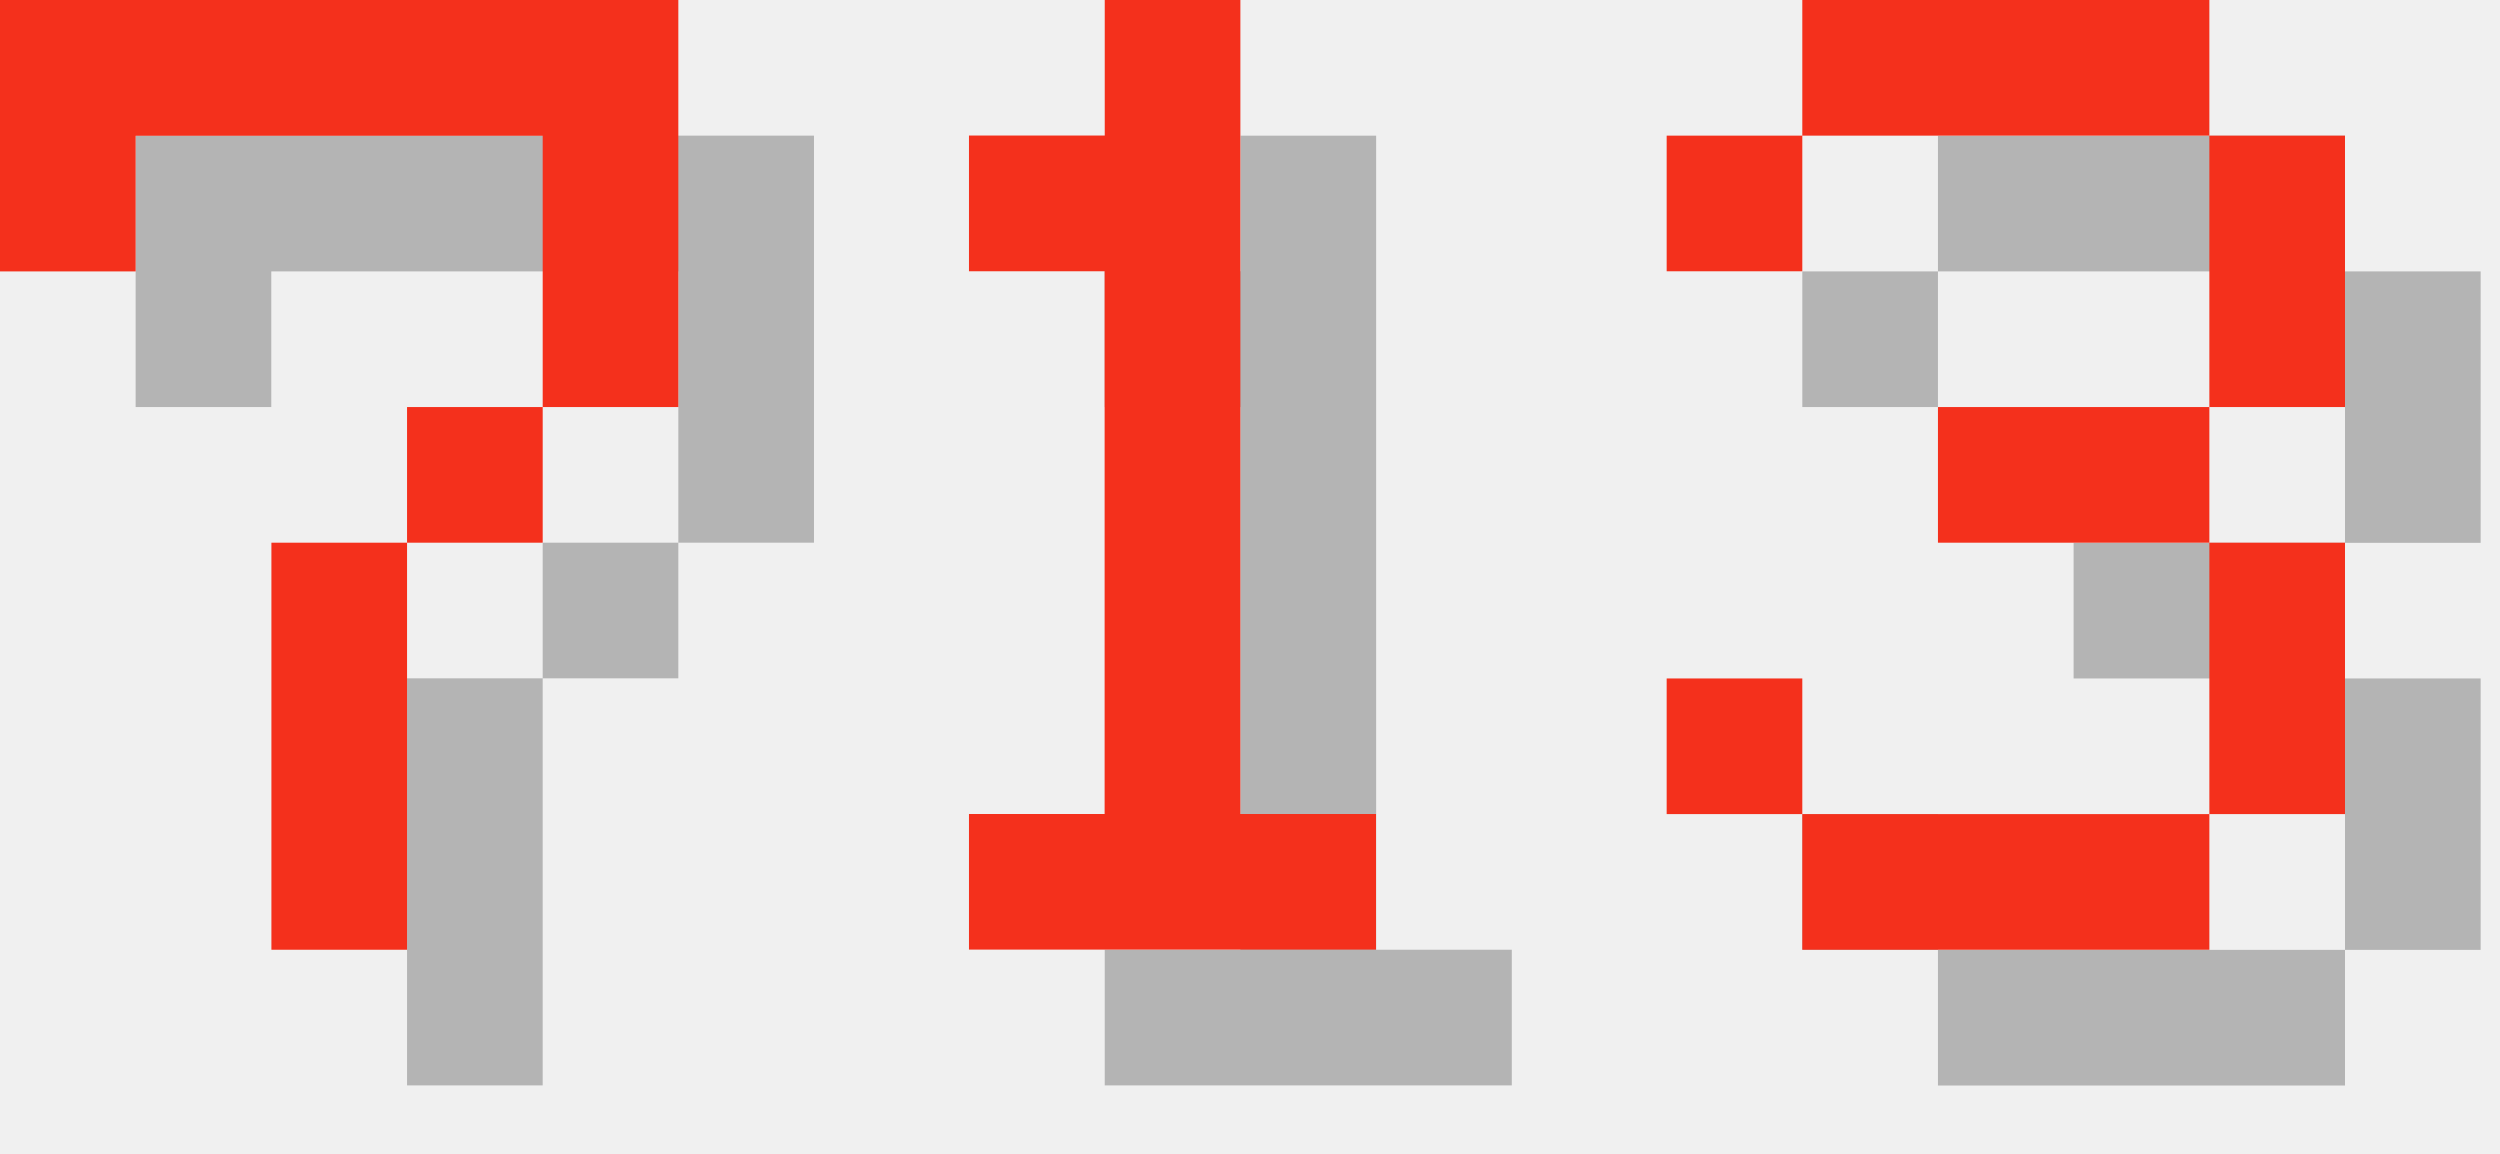
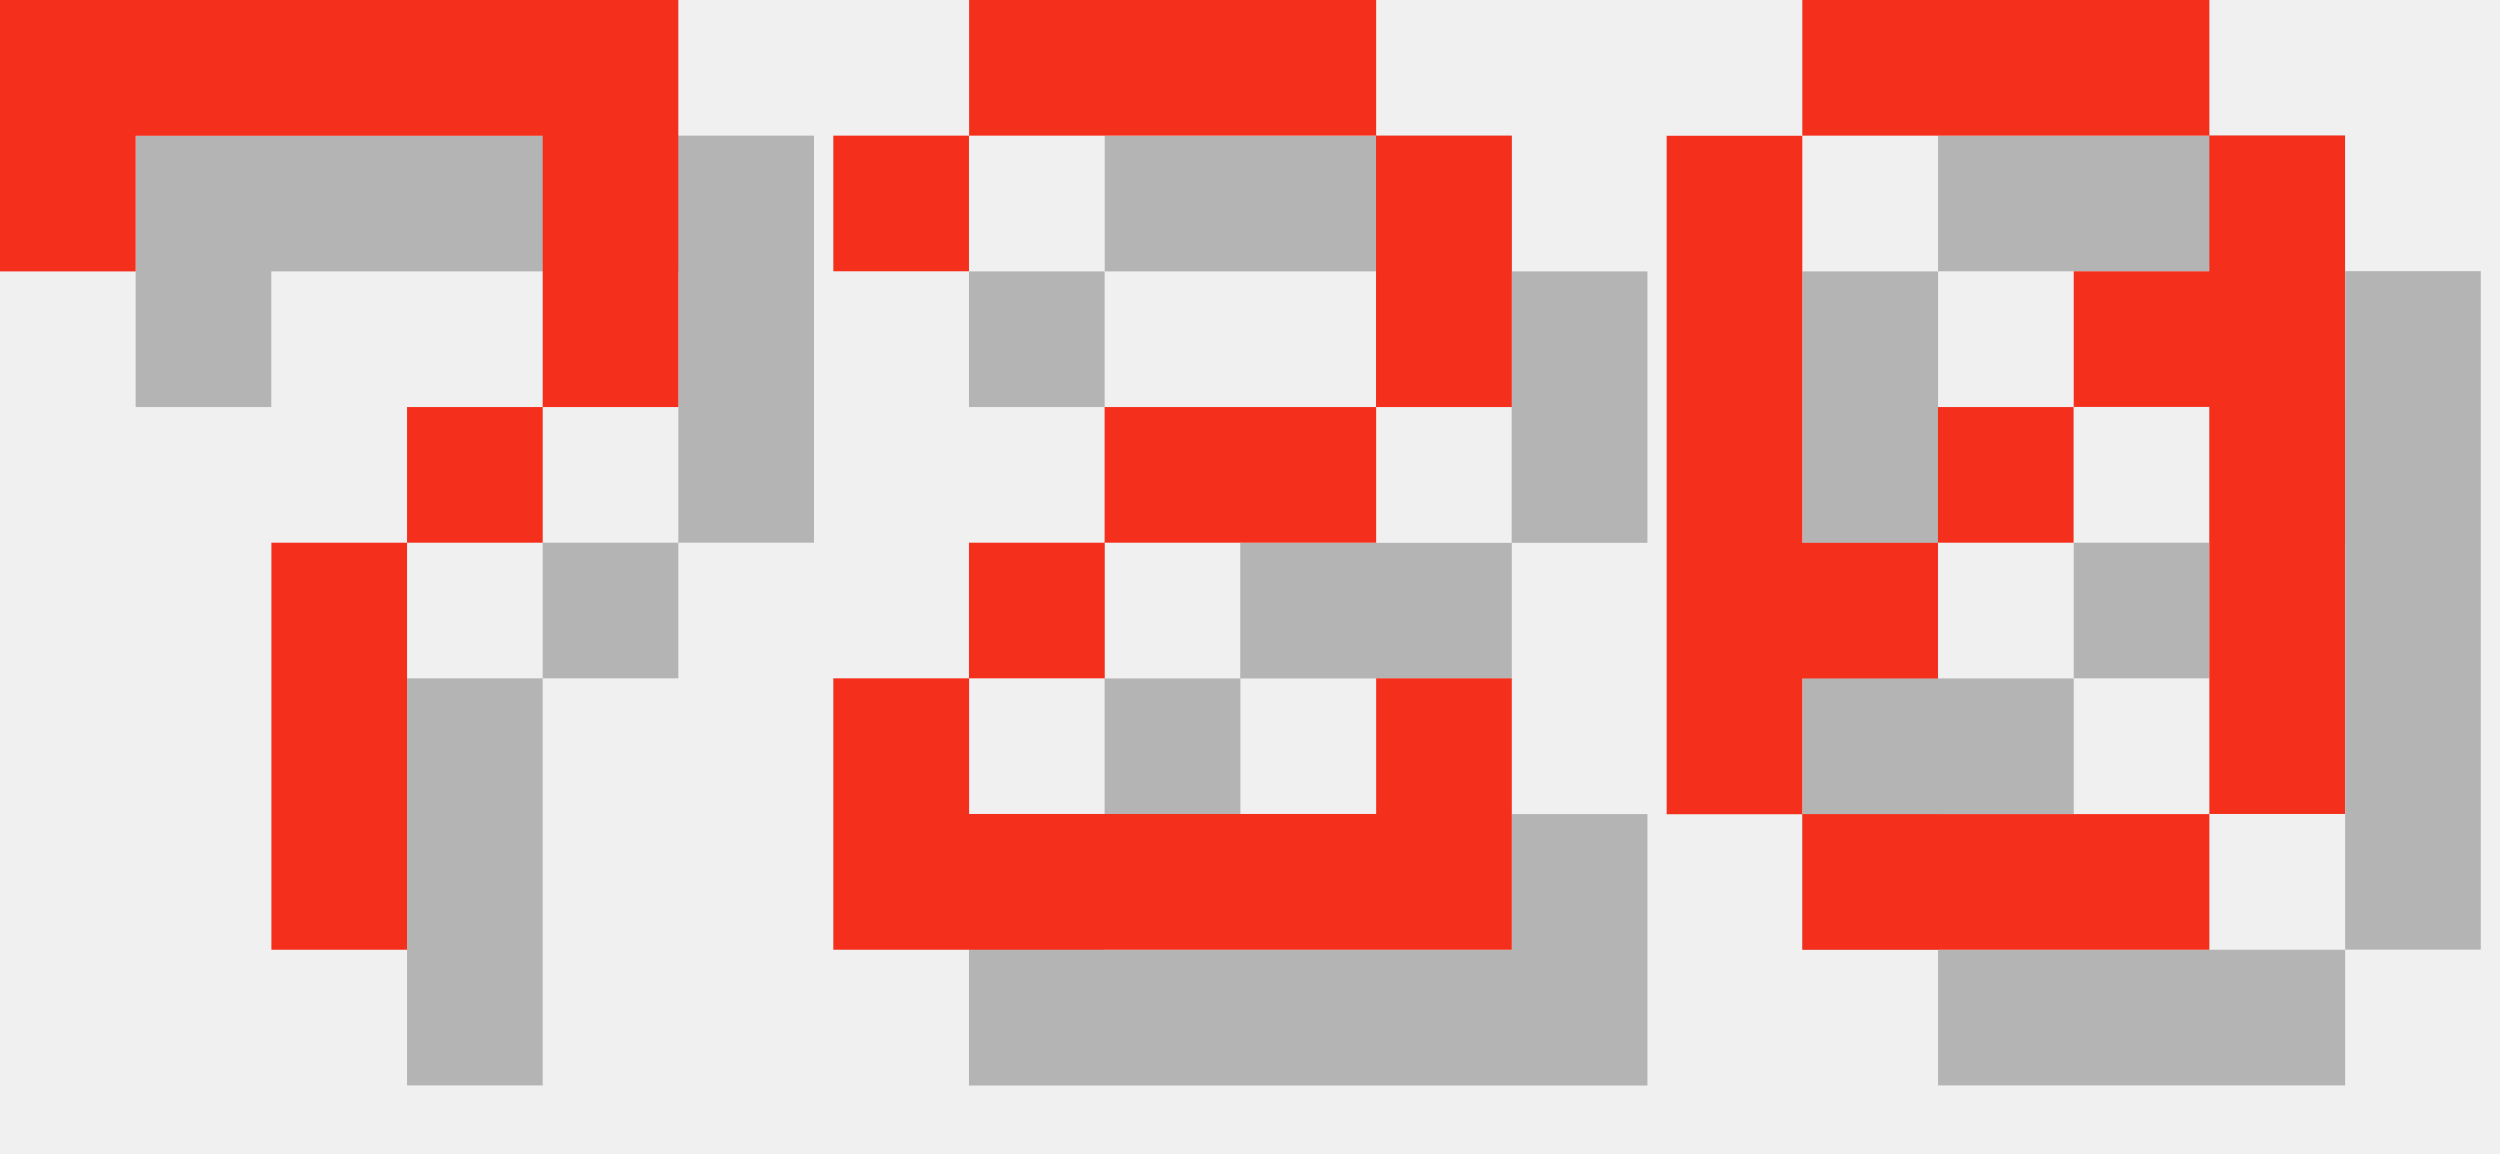
<svg xmlns="http://www.w3.org/2000/svg" version="1.1" width="78.0" height="36">
  <style>
        .text-foreground {
            fill: #F4301C;
        }
        .text-shadow {
            fill: #000000;
            fill-opacity: 0.25;
        }
    </style>
  <g class="digit" id="digit_7" transform="translate(0.0, 0), scale(4)">
    <path id="digit_7_shadow" class="text-shadow" d="m1.058 1.058 2e-6 2.117h1.058v-1.058h3.175v1.058l2e-7 1.058h-1.058v1.058h-1.058l4e-7 3.175 1.058 1e-7v-3.175h1.058v-1.058h1.058l5e-7 -1.058v-2.117z" fill-opacity=".5" style="paint-order:stroke fill markers" />
    <path id="digit_7_fg" class="text-foreground" d="m0 0 2e-6 2.117h1.058v-1.058h3.175v1.058l2e-7 1.058h-1.058v1.058h-1.058l4e-7 3.175 1.058 1e-7v-3.175h1.058v-1.058h1.058l5e-7 -1.058v-2.117z" fill="#fff" style="paint-order:stroke fill markers" />
  </g>
-   <g class="digit" id="digit_1" transform="translate(26.0, 0), scale(4)">
-     <path id="digit_1_shadow" class="text-shadow" d="m2.117 2.117v1.058h1.058v4.233h-1.058v1.058h3.175v-1.058h-1.058v-6.35h-1.058v1.058h-1.058z" fill-opacity=".5" style="paint-order:stroke fill markers" />
-     <path id="digit_1_fg" class="text-foreground" d="m1.058 1.058v1.058h1.058v4.233h-1.058v1.058h3.175v-1.058h-1.058v-6.35h-1.058v1.058h-1.058z" fill="#fff" style="paint-order:stroke fill markers" />
+   <g class="digit" id="digit_2" transform="translate(26.0, 0), scale(4)">
+     <path id="digit_2_shadow" class="text-shadow" d="m1.058 2.117v1.058h1.058v-1.058h3.175v2.117h-2.117v1.058h-1.058v1.058h-1.058v2.117h5.292v-2.117h-1.058v1.058h-3.175v-1.058h1.058v-1.058h2.117v-1.058h1.058v-2.117h-1.058v-1.058h-3.175v1.058h-1.058z" fill-opacity=".5" style="paint-order:stroke fill markers" />
+     <path id="digit_2_fg" class="text-foreground" d="m0 1.058v1.058h1.058v-1.058h3.175v2.117h-2.117v1.058h-1.058v1.058h-1.058v2.117h5.292v-2.117h-1.058v1.058h-3.175v-1.058h1.058v-1.058h2.117v-1.058h1.058v-2.117h-1.058v-1.058h-3.175v1.058h-1.058z" fill="#fff" style="paint-order:stroke fill markers" />
  </g>
-   <g class="digit" id="digit_3" transform="translate(52.0, 0), scale(4)">
-     <path id="digit_3_shadow" class="text-shadow" d="m1.058 2.117v1.058h1.058v-1.058h3.175v2.117h-2.117v1.058h2.117v2.117h-3.175v-1.058h-1.058v1.058h1.058v1.058h3.175v-1.058h1.058v-2.117h-1.058v-1.058h1.058v-2.117h-1.058v-1.058h-3.175v1.058h-1.058z" fill-opacity=".5" style="paint-order:stroke fill markers" />
-     <path id="digit_3_fg" class="text-foreground" d="m0 1.058v1.058h1.058v-1.058h3.175v2.117h-2.117v1.058h2.117v2.117h-3.175v-1.058h-1.058v1.058h1.058v1.058h3.175v-1.058h1.058v-2.117h-1.058v-1.058h1.058v-2.117h-1.058v-1.058h-3.175v1.058h-1.058z" fill="#fff" style="paint-order:stroke fill markers" />
+   <g class="digit" id="digit_0" transform="translate(52.0, 0), scale(4)">
+     <path id="digit_0_shadow" class="text-shadow" d="m2.117 1.058v1.058h3.175v-1.058h-3.175zm3.175 1.058v1.058h-1.058v1.058h1.058v3.175h1.058v-5.292h-1.058zm0 5.292h-3.175v1.058h3.175v-1.058zm-3.175 0v-1.058h1.058v-1.058h-1.058v-3.175h-1.058v5.292h1.058zm1.058-2.117h1.058v-1.058h-1.058v1.058z" fill-opacity=".5" style="paint-order:stroke fill markers" />
+     <path id="digit_0_fg" class="text-foreground" d="m1.058 0v1.058h3.175v-1.058h-3.175zm3.175 1.058v1.058h-1.058v1.058h1.058v3.175h1.058v-5.292h-1.058zm0 5.292h-3.175v1.058h3.175v-1.058zm-3.175 0v-1.058h1.058v-1.058h-1.058v-3.175h-1.058v5.292h1.058zm1.058-2.117h1.058v-1.058h-1.058v1.058z" fill="#fff" style="paint-order:stroke fill markers" />
  </g>
</svg>
